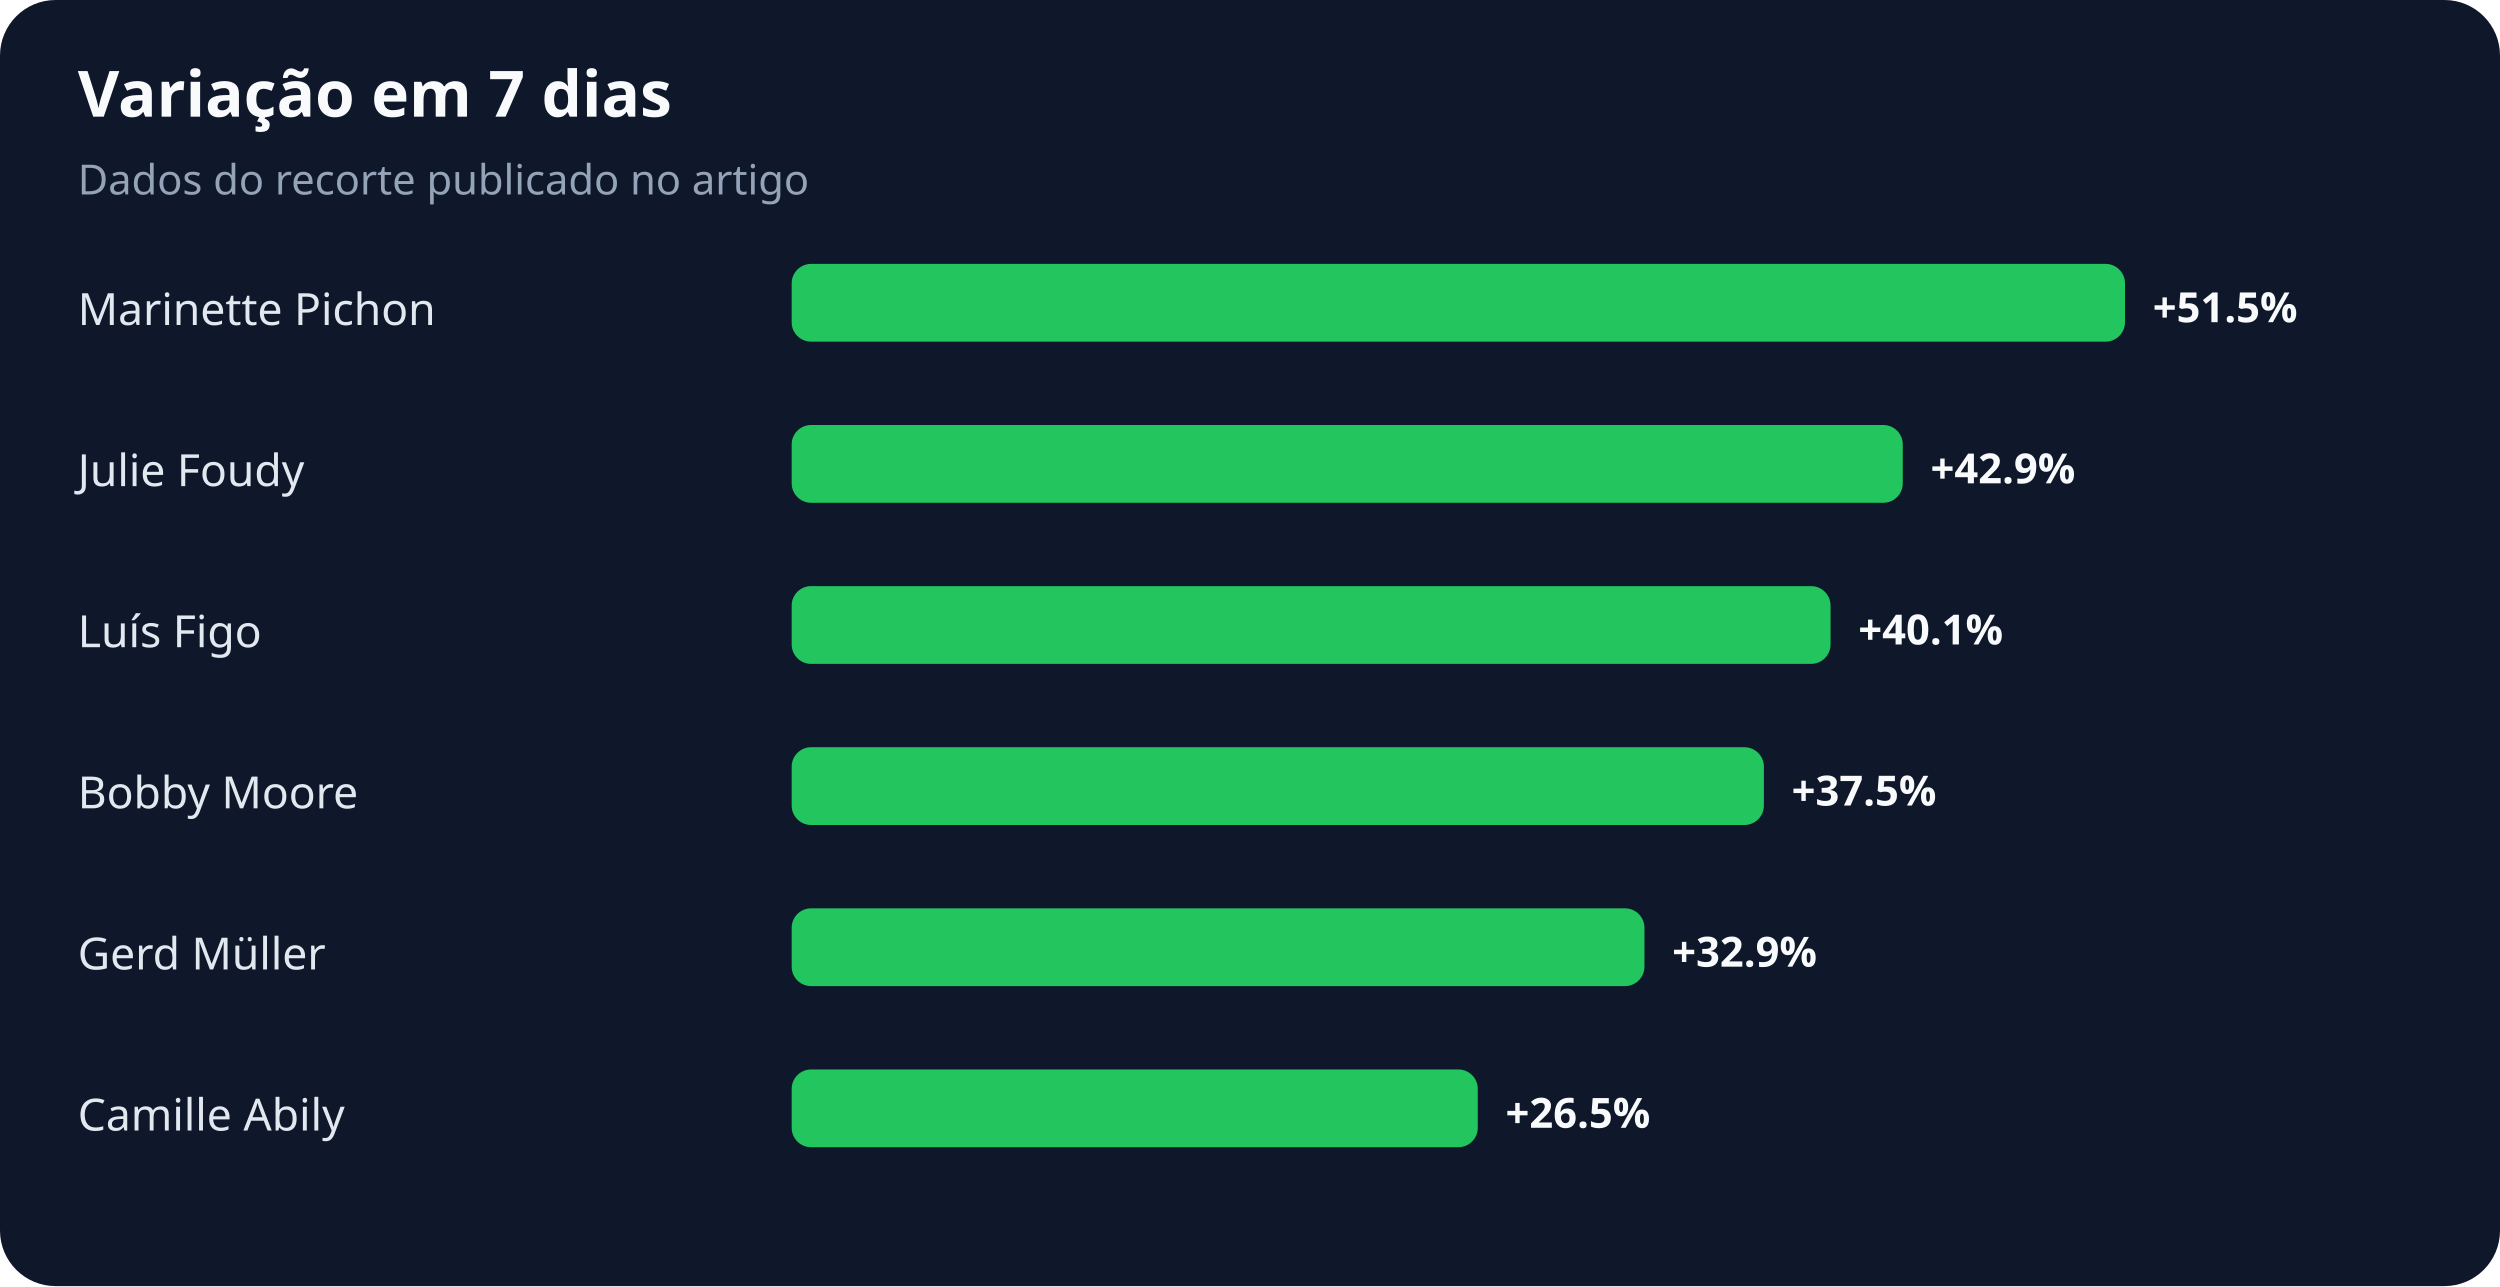
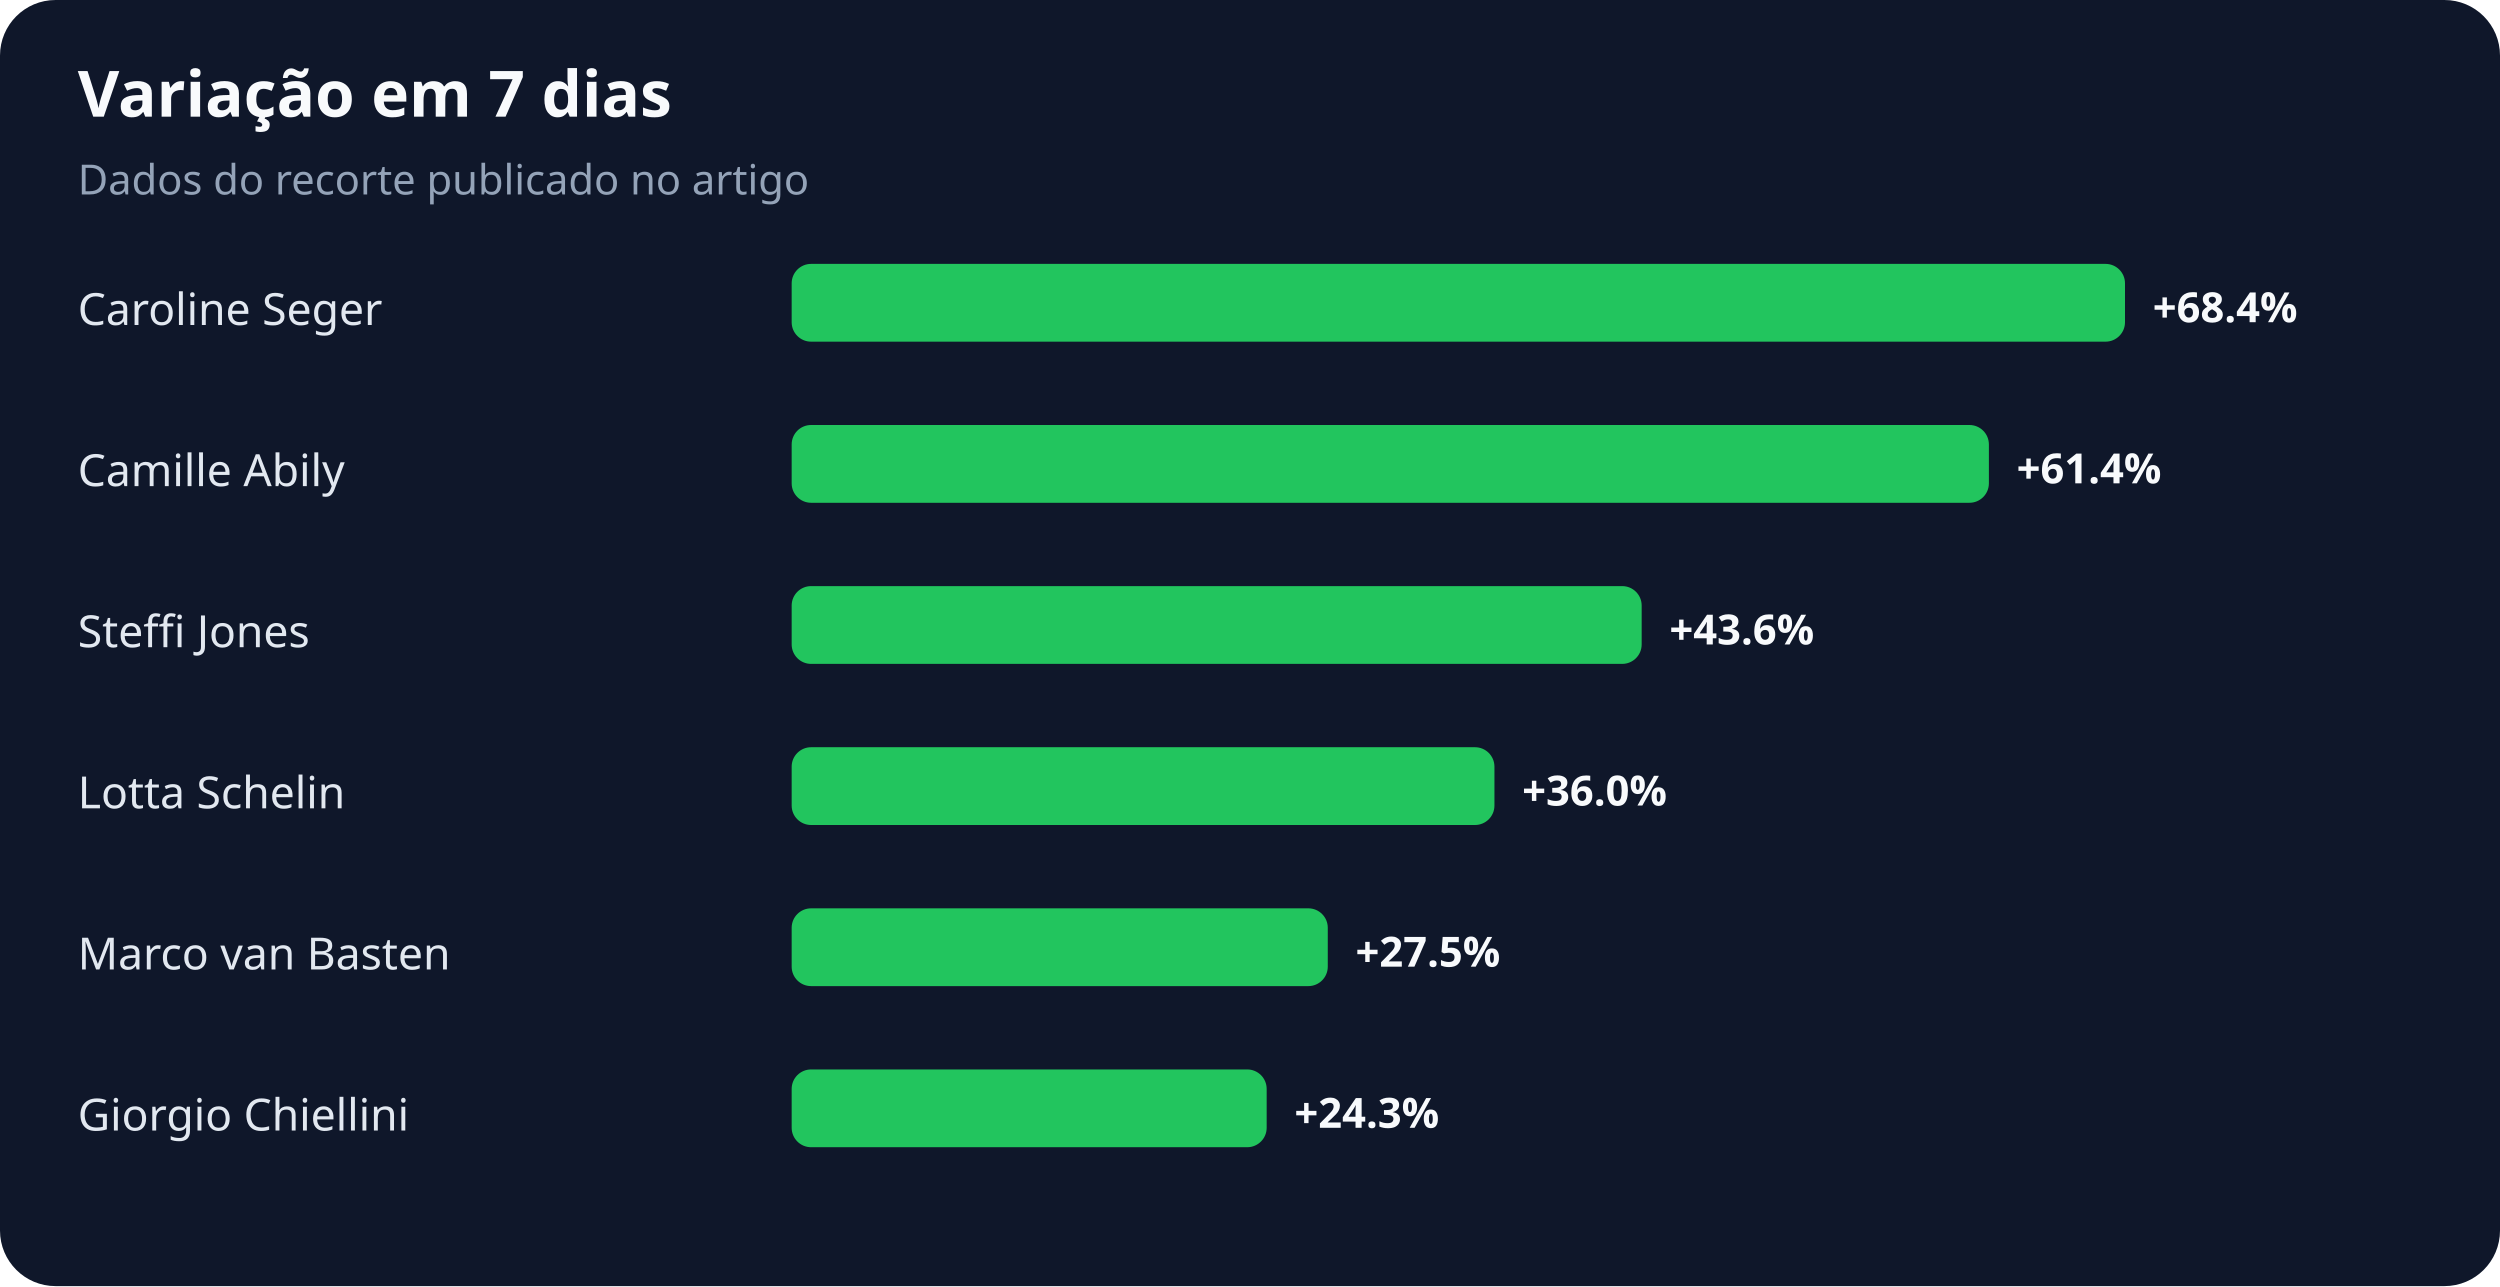
<svg xmlns="http://www.w3.org/2000/svg" width="900" height="463" viewBox="0 0 900 463" role="img" aria-labelledby="title desc">
  <rect width="100%" height="100%" rx="20" fill="#0f172a" />
  <text x="28" y="42" fill="#f8fafc" font-family="system-ui,sans-serif" font-size="23" font-weight="700">Variação em 7 dias</text>
  <text x="28" y="70" fill="#94a3b8" font-family="system-ui,sans-serif" font-size="15">Dados do recorte publicado no artigo</text>
-   <text x="28" y="117" fill="#e2e8f0" font-family="system-ui,sans-serif" font-size="16">Marinette Pichon</text>
+   <text x="28" y="117" fill="#e2e8f0" font-family="system-ui,sans-serif" font-size="16">Caroline Seger</text>
  <rect x="285" y="95" width="480" height="28" rx="7" fill="#22c55e" />
-   <text x="775" y="116" fill="#f8fafc" font-family="system-ui,sans-serif" font-size="15" font-weight="700">+51.5%</text>
-   <text x="28" y="175" fill="#e2e8f0" font-family="system-ui,sans-serif" font-size="16">Julie Foudy</text>
-   <rect x="285" y="153" width="400" height="28" rx="7" fill="#22c55e" />
-   <text x="695" y="174" fill="#f8fafc" font-family="system-ui,sans-serif" font-size="15" font-weight="700">+42.9%</text>
-   <text x="28" y="233" fill="#e2e8f0" font-family="system-ui,sans-serif" font-size="16">Luís Figo</text>
-   <rect x="285" y="211" width="374" height="28" rx="7" fill="#22c55e" />
-   <text x="669" y="232" fill="#f8fafc" font-family="system-ui,sans-serif" font-size="15" font-weight="700">+40.1%</text>
-   <text x="28" y="291" fill="#e2e8f0" font-family="system-ui,sans-serif" font-size="16">Bobby Moore</text>
-   <rect x="285" y="269" width="350" height="28" rx="7" fill="#22c55e" />
-   <text x="645" y="290" fill="#f8fafc" font-family="system-ui,sans-serif" font-size="15" font-weight="700">+37.5%</text>
-   <text x="28" y="349" fill="#e2e8f0" font-family="system-ui,sans-serif" font-size="16">Gerd Müller</text>
-   <rect x="285" y="327" width="307" height="28" rx="7" fill="#22c55e" />
-   <text x="602" y="348" fill="#f8fafc" font-family="system-ui,sans-serif" font-size="15" font-weight="700">+32.9%</text>
-   <text x="28" y="407" fill="#e2e8f0" font-family="system-ui,sans-serif" font-size="16">Camille Abily</text>
-   <rect x="285" y="385" width="247" height="28" rx="7" fill="#22c55e" />
-   <text x="542" y="406" fill="#f8fafc" font-family="system-ui,sans-serif" font-size="15" font-weight="700">+26.5%</text>
+   <text x="775" y="116" fill="#f8fafc" font-family="system-ui,sans-serif" font-size="15" font-weight="700">+68.4%</text>
+   <text x="28" y="175" fill="#e2e8f0" font-family="system-ui,sans-serif" font-size="16">Camille Abily</text>
+   <rect x="285" y="153" width="431" height="28" rx="7" fill="#22c55e" />
+   <text x="726" y="174" fill="#f8fafc" font-family="system-ui,sans-serif" font-size="15" font-weight="700">+61.4%</text>
+   <text x="28" y="233" fill="#e2e8f0" font-family="system-ui,sans-serif" font-size="16">Steffi Jones</text>
+   <rect x="285" y="211" width="306" height="28" rx="7" fill="#22c55e" />
+   <text x="601" y="232" fill="#f8fafc" font-family="system-ui,sans-serif" font-size="15" font-weight="700">+43.6%</text>
+   <text x="28" y="291" fill="#e2e8f0" font-family="system-ui,sans-serif" font-size="16">Lotta Schelin</text>
+   <rect x="285" y="269" width="253" height="28" rx="7" fill="#22c55e" />
+   <text x="548" y="290" fill="#f8fafc" font-family="system-ui,sans-serif" font-size="15" font-weight="700">+36.0%</text>
+   <text x="28" y="349" fill="#e2e8f0" font-family="system-ui,sans-serif" font-size="16">Marco van Basten</text>
+   <rect x="285" y="327" width="193" height="28" rx="7" fill="#22c55e" />
+   <text x="488" y="348" fill="#f8fafc" font-family="system-ui,sans-serif" font-size="15" font-weight="700">+27.5%</text>
+   <text x="28" y="407" fill="#e2e8f0" font-family="system-ui,sans-serif" font-size="16">Giorgio Chiellini</text>
+   <rect x="285" y="385" width="171" height="28" rx="7" fill="#22c55e" />
+   <text x="466" y="406" fill="#f8fafc" font-family="system-ui,sans-serif" font-size="15" font-weight="700">+24.3%</text>
</svg>
